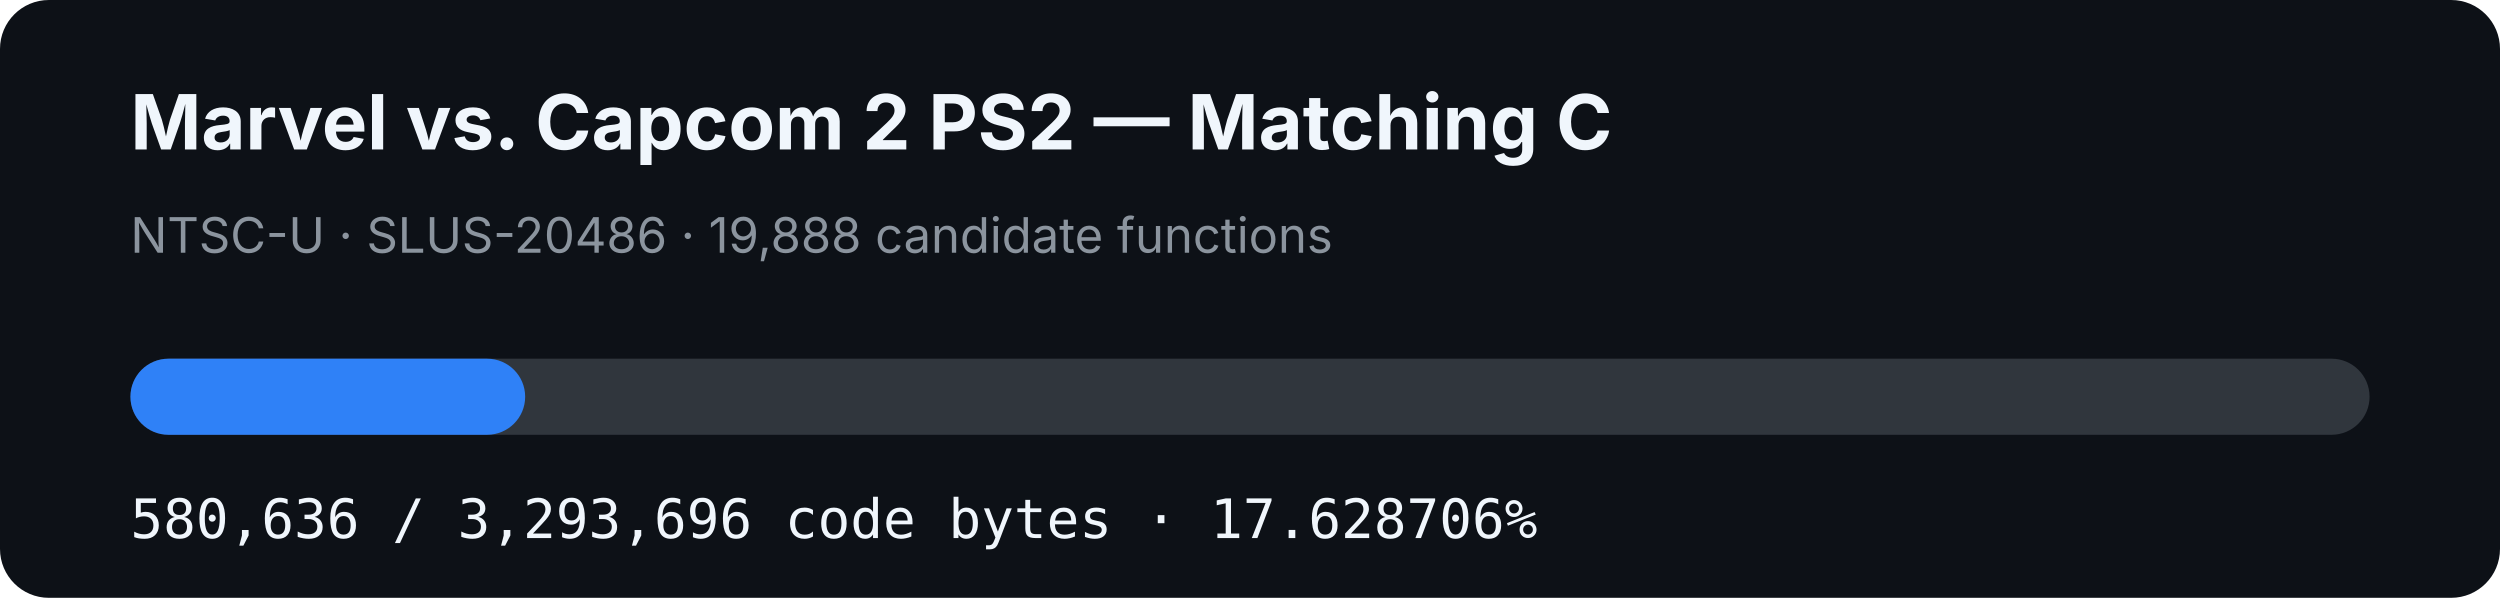
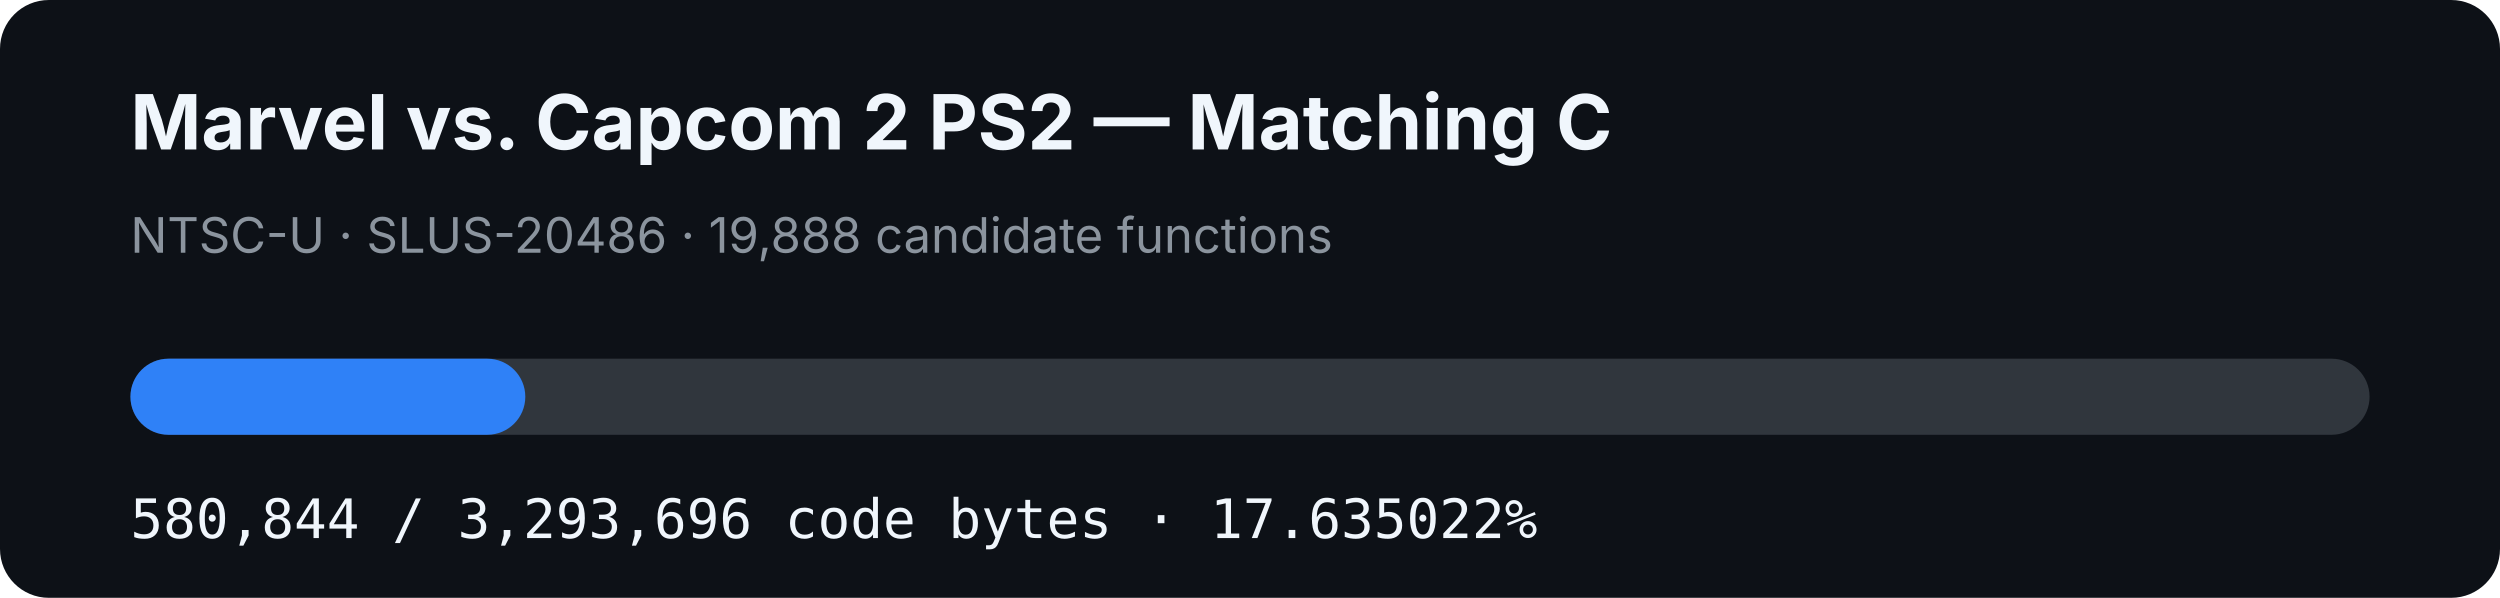
- <svg xmlns="http://www.w3.org/2000/svg" width="920" height="220" viewBox="0 0 920 220" role="img" aria-label="MVC2 PS2 matching C progress: 17.628706%">
+ <svg xmlns="http://www.w3.org/2000/svg" width="920" height="220" viewBox="0 0 920 220" role="img" aria-label="MVC2 PS2 matching C progress: 17.635022%">
  <rect width="920" height="220" rx="18" fill="#0d1117" />
  <text x="48" y="55" fill="#f0f6fc" font-family="-apple-system,BlinkMacSystemFont,Segoe UI,sans-serif" font-size="28" font-weight="700">Marvel vs. Capcom 2 PS2 — Matching C</text>
  <text x="48" y="93" fill="#8b949e" font-family="-apple-system,BlinkMacSystemFont,Segoe UI,sans-serif" font-size="18">NTSC-U · SLUS-20486 · 19,888 candidate functions</text>
  <rect x="48" y="132" width="824" height="28" rx="14" fill="#30363d" />
-   <rect x="48" y="132" width="145.261" height="28" rx="14" fill="#2f81f7" />
-   <text x="48" y="198" fill="#f0f6fc" font-family="ui-monospace,SFMono-Regular,Menlo,monospace" font-size="20">580,636 / 3,293,696 code bytes · 17.628706%</text>
+   <rect x="48" y="132" width="145.313" height="28" rx="14" fill="#2f81f7" />
+   <text x="48" y="198" fill="#f0f6fc" font-family="ui-monospace,SFMono-Regular,Menlo,monospace" font-size="20">580,844 / 3,293,696 code bytes · 17.635022%</text>
</svg>
